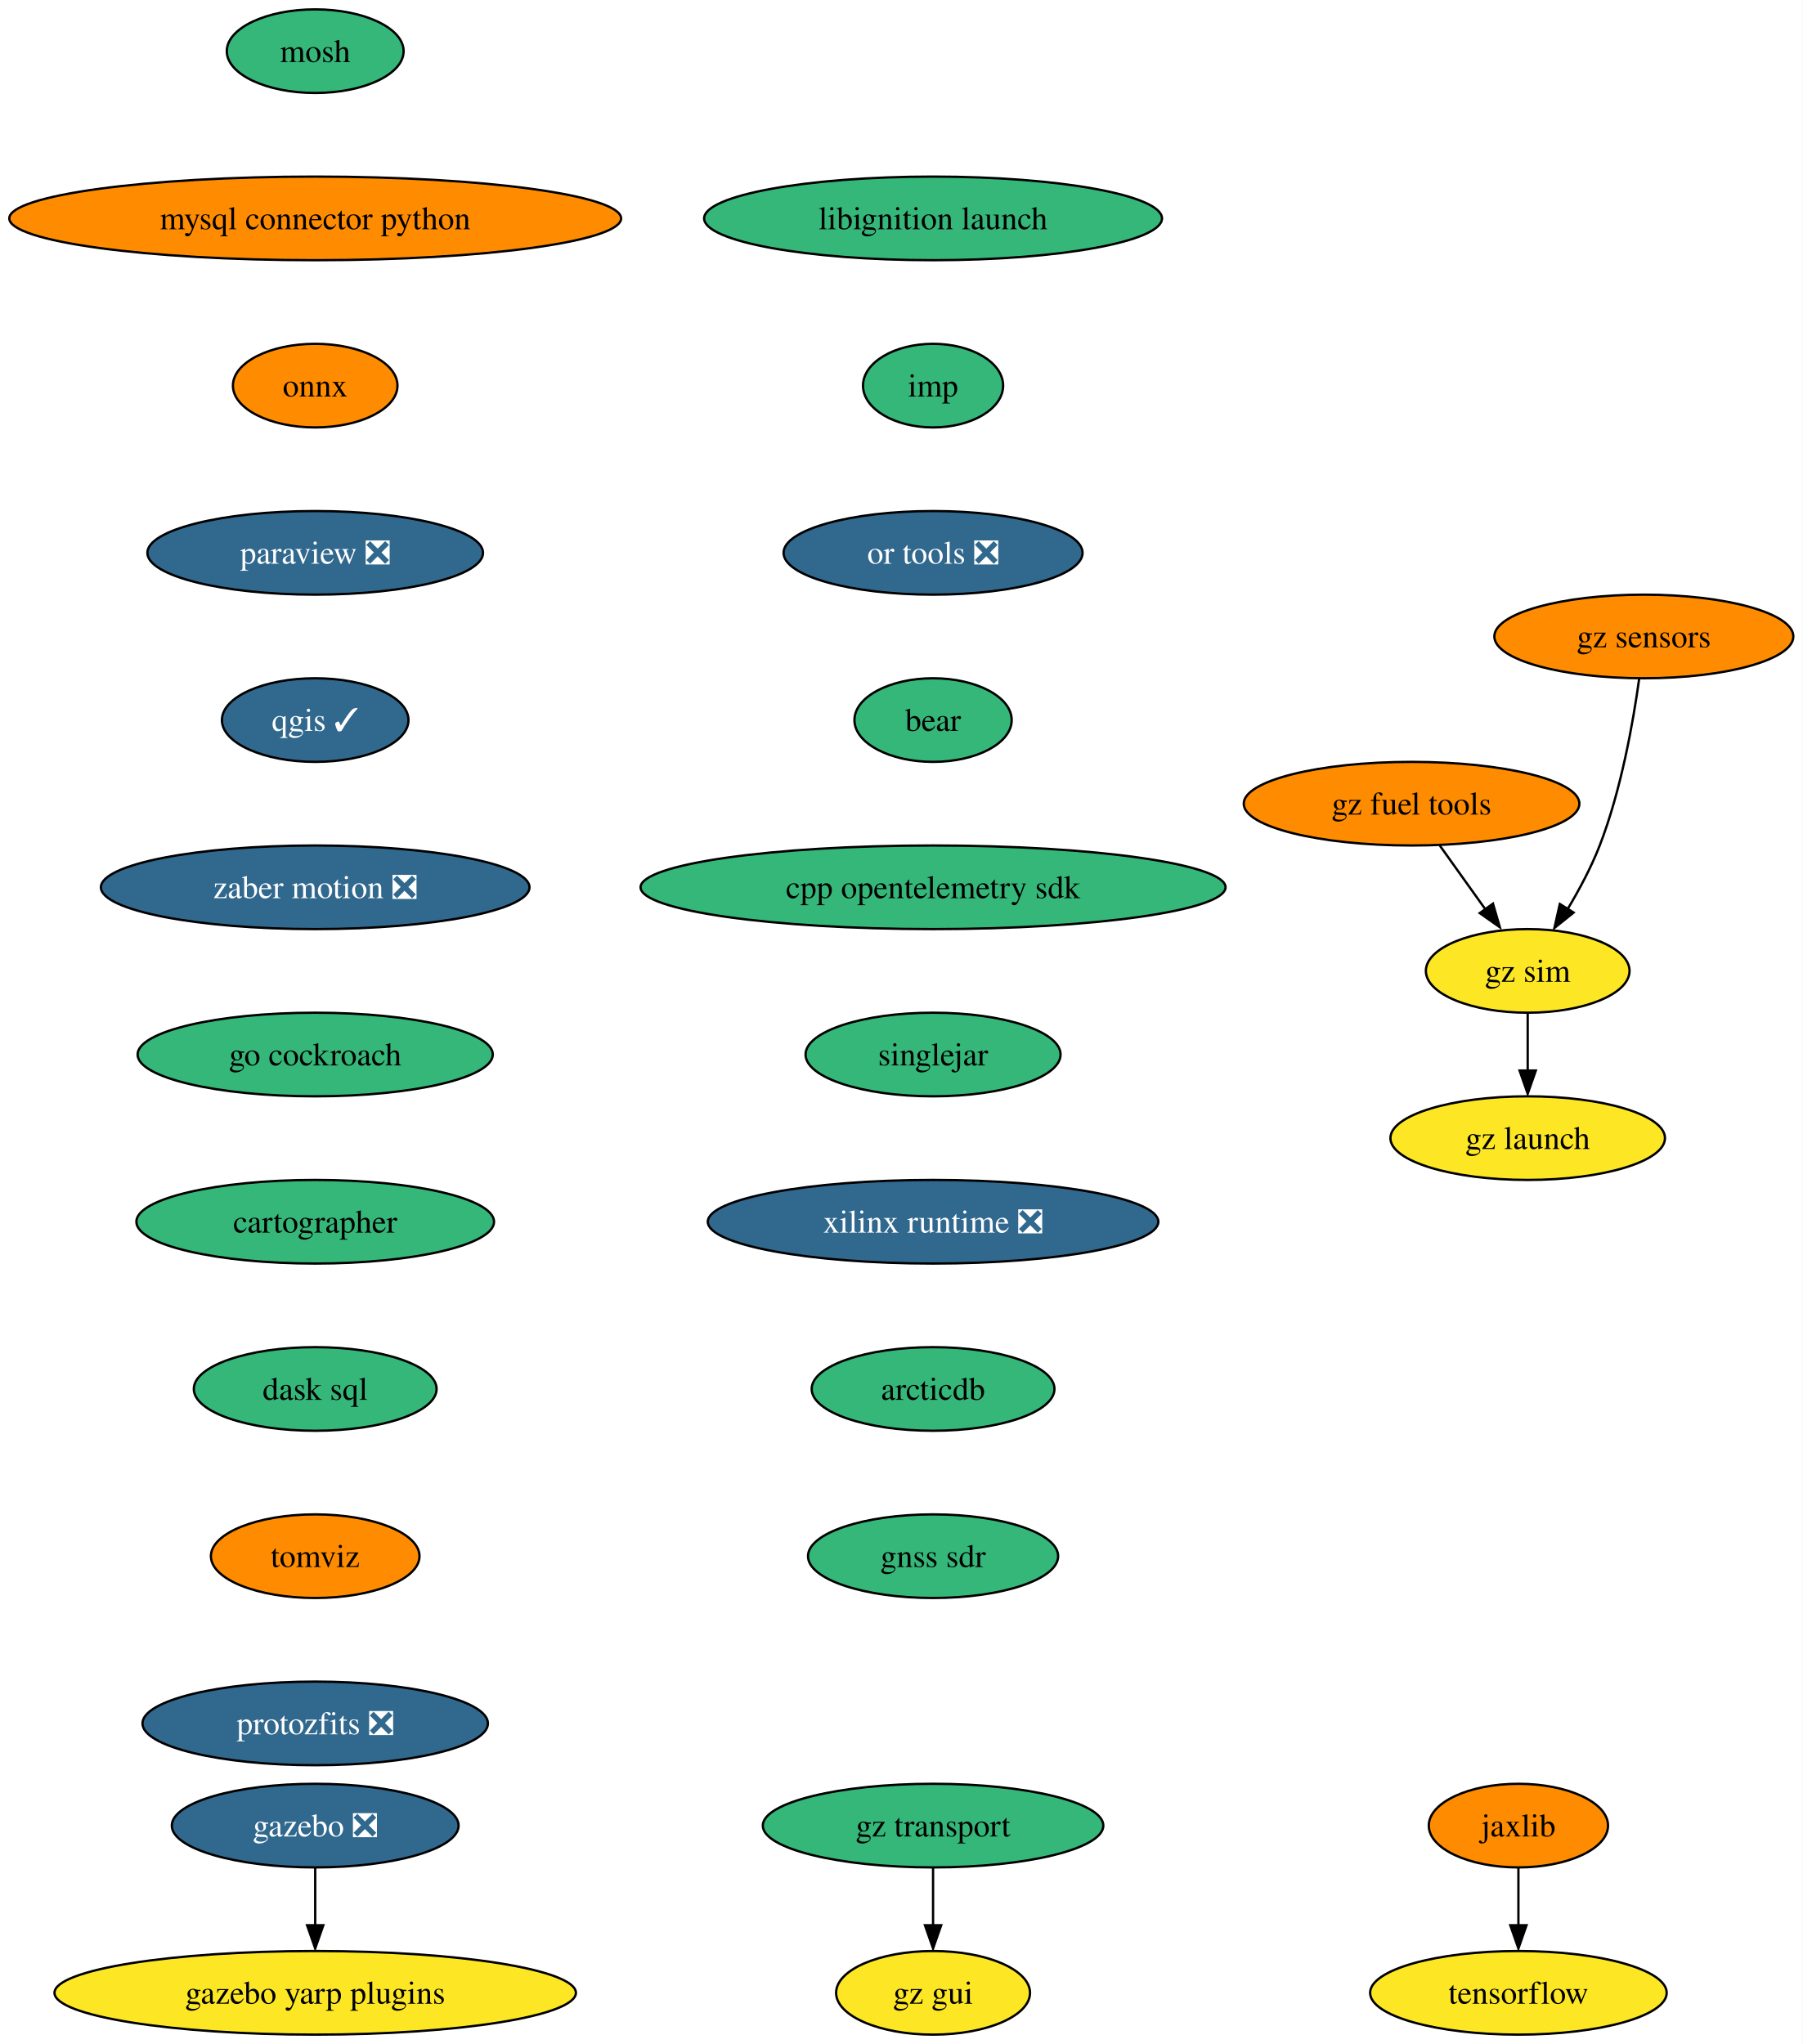
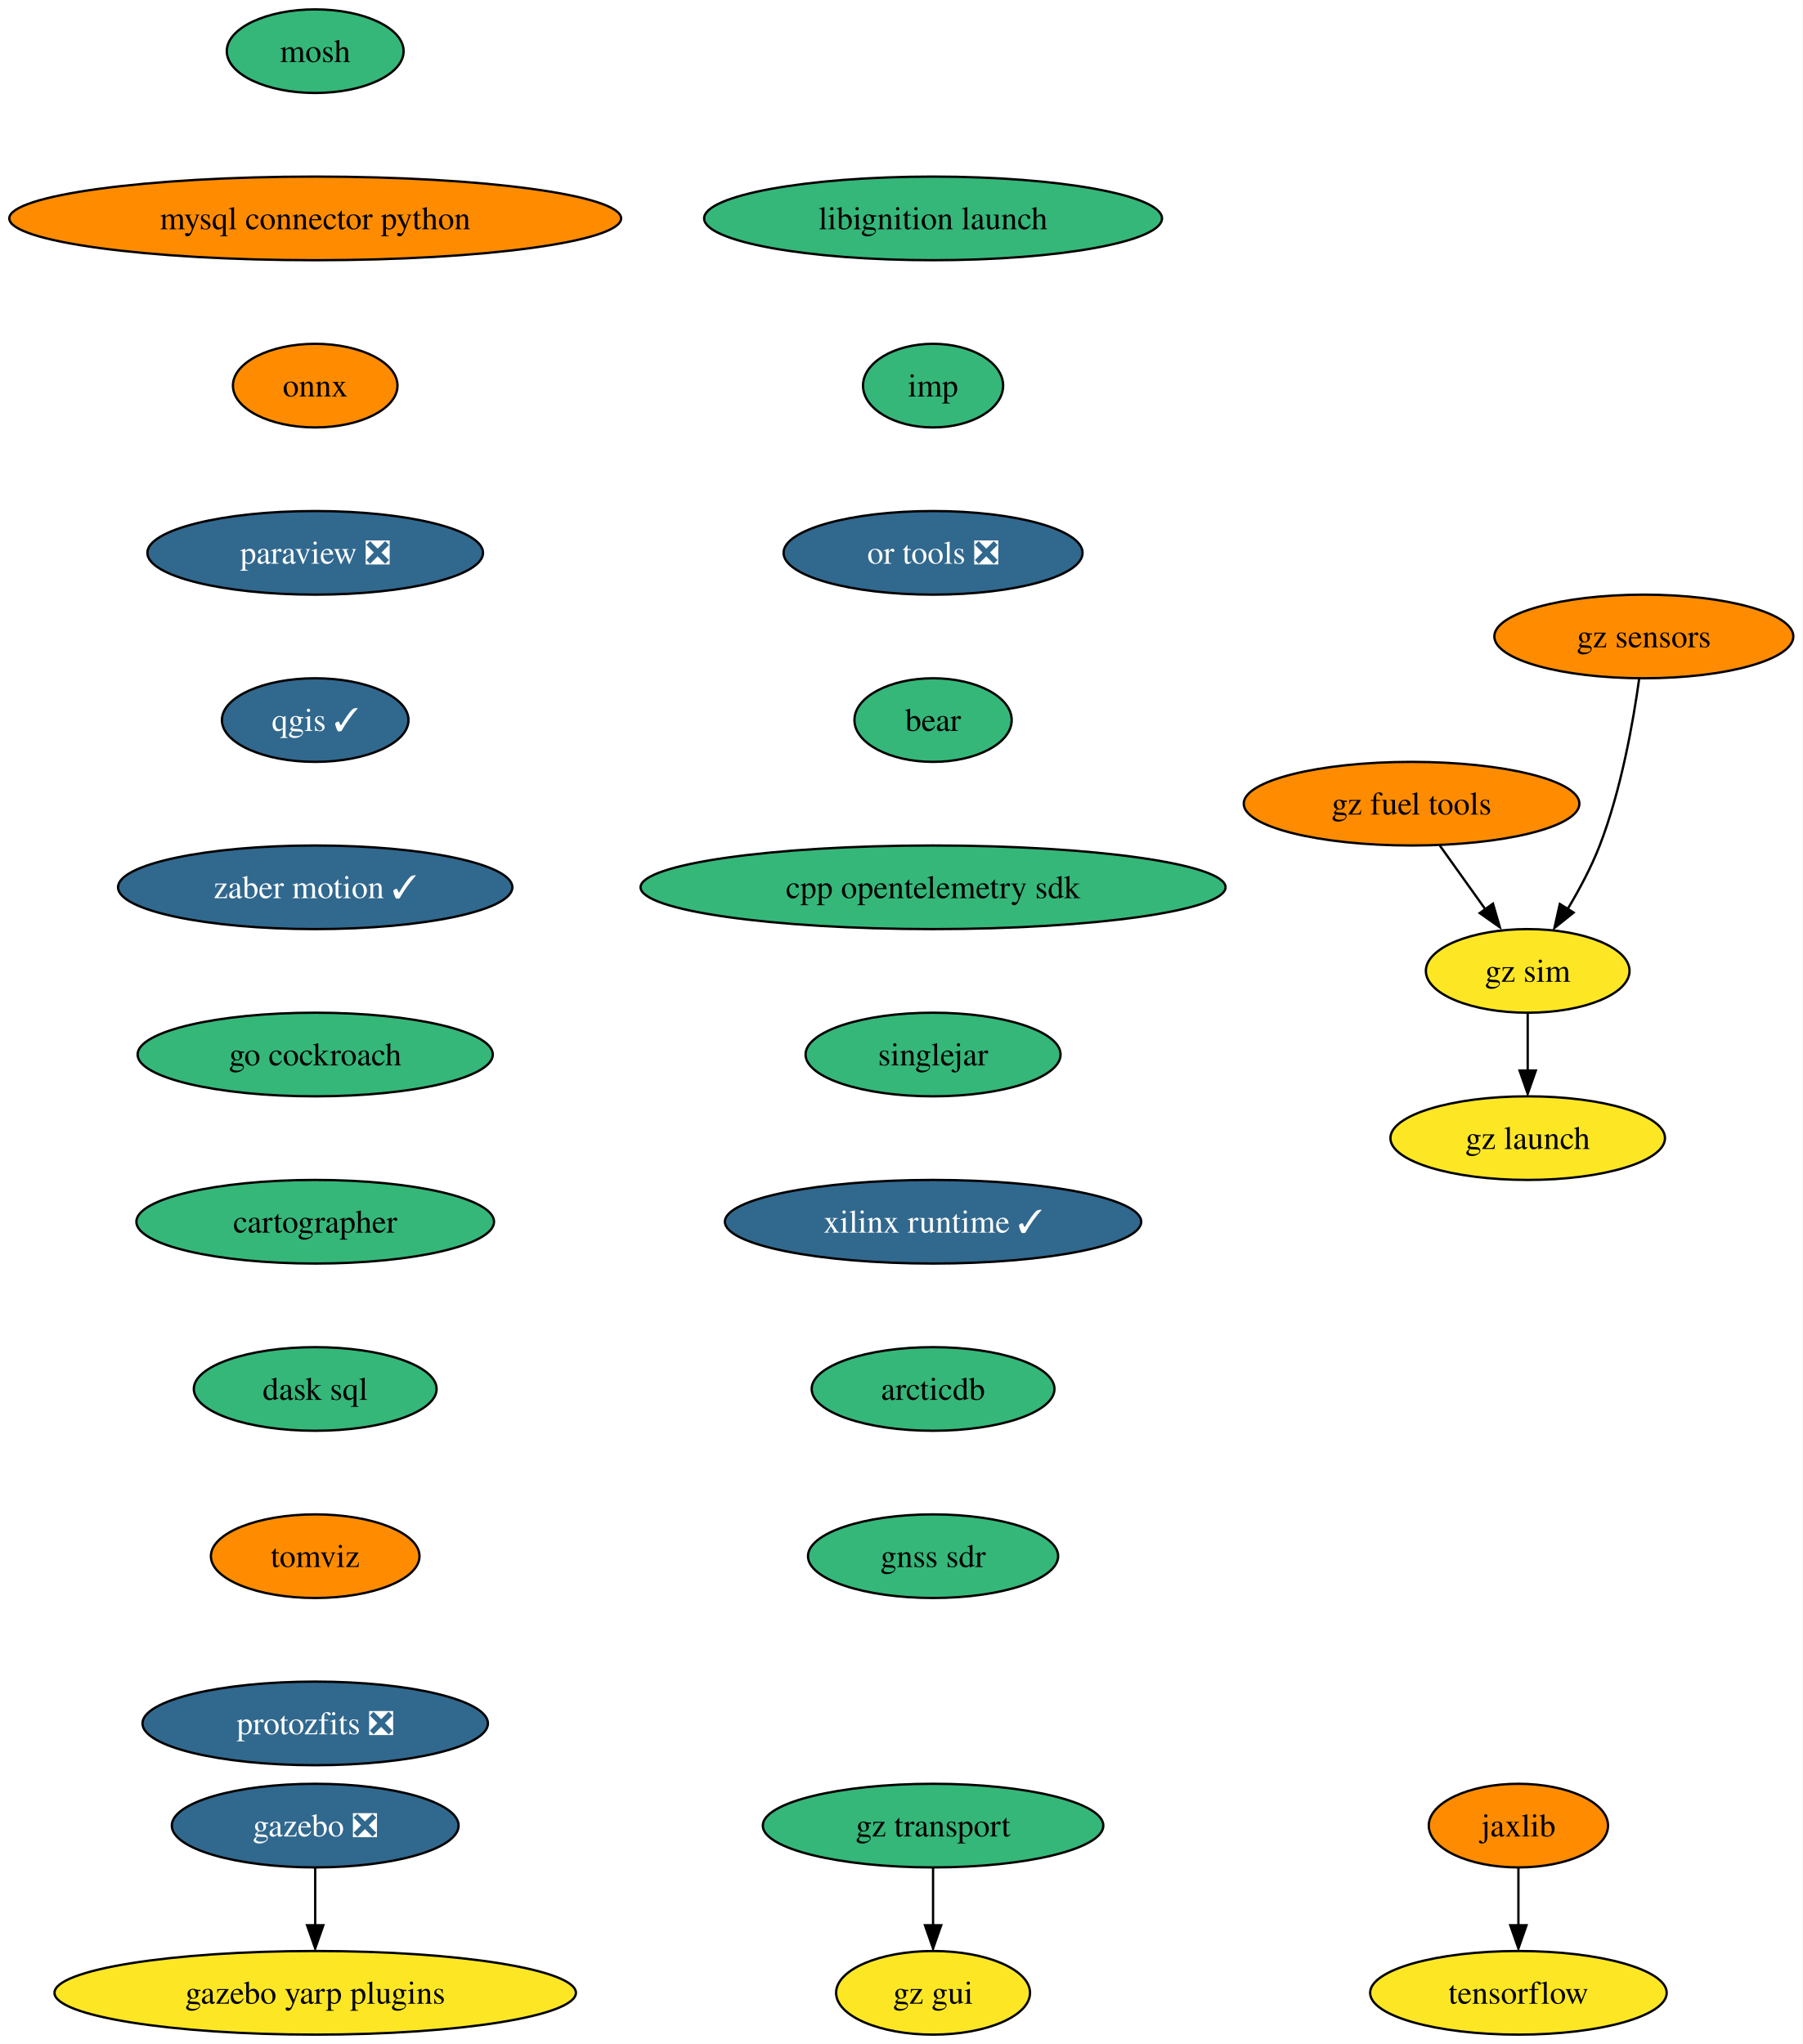
<svg xmlns="http://www.w3.org/2000/svg" xmlns:xlink="http://www.w3.org/1999/xlink" width="776pt" height="880pt" viewBox="0.00 0.00 776.06 880.00">
  <g id="graph0" class="graph" transform="scale(1 1) rotate(0) translate(4 876)">
    <polygon fill="white" stroke="none" points="-4,4 -4,-876 772.06,-876 772.06,4 -4,4" />
    <g id="node1" class="node">
      <g id="a_node1">
        <a xlink:href="https://github.com/conda-forge/mosh-feedstock" xlink:title="mosh">
          <ellipse fill="#35b779" stroke="black" cx="131.7" cy="-854" rx="38.06" ry="18" />
          <text text-anchor="middle" x="131.7" y="-849.33" font-family="Times,serif" font-size="14.00">mosh</text>
        </a>
      </g>
    </g>
    <g id="node2" class="node">
      <g id="a_node2">
        <a xlink:href="https://github.com/conda-forge/mysql-connector-python-feedstock" xlink:title="mysql connector python">
          <ellipse fill="#ff8c00" stroke="black" cx="131.7" cy="-782" rx="131.7" ry="18" />
          <text text-anchor="middle" x="131.7" y="-777.33" font-family="Times,serif" font-size="14.00">mysql connector python</text>
        </a>
      </g>
    </g>
    <g id="node3" class="node">
      <g id="a_node3">
        <a xlink:href="https://github.com/conda-forge/onnx-feedstock" xlink:title="onnx">
          <ellipse fill="#ff8c00" stroke="black" cx="131.7" cy="-710" rx="35.42" ry="18" />
          <text text-anchor="middle" x="131.7" y="-705.33" font-family="Times,serif" font-size="14.00">onnx</text>
        </a>
      </g>
    </g>
    <g id="node4" class="node">
      <g id="a_node4">
        <a xlink:href="https://github.com/conda-forge/paraview-feedstock/pull/213" xlink:title="paraview ❎">
          <ellipse fill="#31688e" stroke="black" cx="131.7" cy="-638" rx="72.25" ry="18" />
          <text text-anchor="middle" x="131.7" y="-633.33" font-family="Times,serif" font-size="14.00" fill="white">paraview ❎</text>
        </a>
      </g>
    </g>
    <g id="node5" class="node">
      <g id="a_node5">
        <a xlink:href="https://github.com/conda-forge/qgis-feedstock/pull/375" xlink:title="qgis ✓">
          <ellipse fill="#31688e" stroke="black" cx="131.7" cy="-566" rx="40.16" ry="18" />
          <text text-anchor="middle" x="131.7" y="-561.33" font-family="Times,serif" font-size="14.00" fill="white">qgis ✓</text>
        </a>
      </g>
    </g>
    <g id="node6" class="node">
      <g id="a_node6">
-         <a xlink:href="https://github.com/conda-forge/zaber-motion-feedstock/pull/120" xlink:title="zaber motion ❎">
-           <ellipse fill="#31688e" stroke="black" cx="131.7" cy="-494" rx="92.25" ry="18" />
-           <text text-anchor="middle" x="131.7" y="-489.32" font-family="Times,serif" font-size="14.00" fill="white">zaber motion ❎</text>
+         <a xlink:href="https://github.com/conda-forge/zaber-motion-feedstock/pull/120" xlink:title="zaber motion ✓">
+           <ellipse fill="#31688e" stroke="black" cx="131.7" cy="-494" rx="84.88" ry="18" />
+           <text text-anchor="middle" x="131.7" y="-489.32" font-family="Times,serif" font-size="14.00" fill="white">zaber motion ✓</text>
        </a>
      </g>
    </g>
    <g id="node11" class="node">
      <g id="a_node11">
        <a xlink:href="https://github.com/conda-forge/go-cockroach-feedstock" xlink:title="go cockroach">
          <ellipse fill="#35b779" stroke="black" cx="131.7" cy="-422" rx="76.46" ry="18" />
          <text text-anchor="middle" x="131.7" y="-417.32" font-family="Times,serif" font-size="14.00">go cockroach</text>
        </a>
      </g>
    </g>
    <g id="node7" class="node">
      <g id="a_node7">
        <a xlink:href="https://github.com/conda-forge/tensorflow-feedstock" xlink:title="tensorflow">
          <ellipse fill="#fde725" stroke="black" cx="649.7" cy="-18" rx="63.84" ry="18" />
          <text text-anchor="middle" x="649.7" y="-13.32" font-family="Times,serif" font-size="14.00">tensorflow</text>
        </a>
      </g>
    </g>
    <g id="node8" class="node">
      <g id="a_node8">
        <a xlink:href="https://github.com/conda-forge/jaxlib-feedstock" xlink:title="jaxlib">
          <ellipse fill="#ff8c00" stroke="black" cx="649.7" cy="-90" rx="38.58" ry="18" />
          <text text-anchor="middle" x="649.7" y="-85.33" font-family="Times,serif" font-size="14.00">jaxlib</text>
        </a>
      </g>
    </g>
    <g id="edge6" class="edge">
      <path fill="none" stroke="black" d="M649.7,-71.7C649.7,-64.24 649.7,-55.32 649.7,-46.97" />
      <polygon fill="black" stroke="black" points="653.2,-47.1 649.7,-37.1 646.2,-47.1 653.2,-47.1" />
    </g>
    <g id="node9" class="node">
      <g id="a_node9">
        <a xlink:href="https://github.com/conda-forge/gazebo-feedstock/pull/192" xlink:title="gazebo ❎">
          <ellipse fill="#31688e" stroke="black" cx="131.7" cy="-90" rx="61.73" ry="18" />
          <text text-anchor="middle" x="131.7" y="-85.33" font-family="Times,serif" font-size="14.00" fill="white">gazebo ❎</text>
        </a>
      </g>
    </g>
    <g id="node10" class="node">
      <g id="a_node10">
        <a xlink:href="https://github.com/conda-forge/gazebo-yarp-plugins-feedstock" xlink:title="gazebo yarp plugins">
          <ellipse fill="#fde725" stroke="black" cx="131.7" cy="-18" rx="112.24" ry="18" />
          <text text-anchor="middle" x="131.7" y="-13.32" font-family="Times,serif" font-size="14.00">gazebo yarp plugins</text>
        </a>
      </g>
    </g>
    <g id="edge7" class="edge">
      <path fill="none" stroke="black" d="M131.7,-71.7C131.7,-64.24 131.7,-55.32 131.7,-46.97" />
      <polygon fill="black" stroke="black" points="135.2,-47.1 131.7,-37.1 128.2,-47.1 135.2,-47.1" />
    </g>
    <g id="node12" class="node">
      <g id="a_node12">
        <a xlink:href="https://github.com/conda-forge/cartographer-feedstock" xlink:title="cartographer">
          <ellipse fill="#35b779" stroke="black" cx="131.7" cy="-350" rx="76.99" ry="18" />
          <text text-anchor="middle" x="131.7" y="-345.32" font-family="Times,serif" font-size="14.00">cartographer</text>
        </a>
      </g>
    </g>
    <g id="node13" class="node">
      <g id="a_node13">
        <a xlink:href="https://github.com/conda-forge/dask-sql-feedstock" xlink:title="dask sql">
          <ellipse fill="#35b779" stroke="black" cx="131.7" cy="-278" rx="52.26" ry="18" />
          <text text-anchor="middle" x="131.7" y="-273.32" font-family="Times,serif" font-size="14.00">dask sql</text>
        </a>
      </g>
    </g>
    <g id="node14" class="node">
      <g id="a_node14">
        <a xlink:href="https://github.com/conda-forge/tomviz-feedstock" xlink:title="tomviz">
          <ellipse fill="#ff8c00" stroke="black" cx="131.7" cy="-206" rx="44.9" ry="18" />
          <text text-anchor="middle" x="131.7" y="-201.33" font-family="Times,serif" font-size="14.00">tomviz</text>
        </a>
      </g>
    </g>
    <g id="node15" class="node">
      <g id="a_node15">
        <a xlink:href="https://github.com/conda-forge/protozfits-feedstock/pull/27" xlink:title="protozfits ❎">
          <ellipse fill="#31688e" stroke="black" cx="131.7" cy="-134" rx="74.36" ry="18" />
          <text text-anchor="middle" x="131.7" y="-129.32" font-family="Times,serif" font-size="14.00" fill="white">protozfits ❎</text>
        </a>
      </g>
    </g>
    <g id="node16" class="node">
      <g id="a_node16">
        <a xlink:href="https://github.com/conda-forge/libignition-launch-feedstock" xlink:title="libignition launch">
          <ellipse fill="#35b779" stroke="black" cx="397.7" cy="-782" rx="98.56" ry="18" />
          <text text-anchor="middle" x="397.7" y="-777.33" font-family="Times,serif" font-size="14.00">libignition launch</text>
        </a>
      </g>
    </g>
    <g id="node17" class="node">
      <g id="a_node17">
        <a xlink:href="https://github.com/conda-forge/imp-feedstock" xlink:title="imp">
          <ellipse fill="#35b779" stroke="black" cx="397.7" cy="-710" rx="30.16" ry="18" />
          <text text-anchor="middle" x="397.7" y="-705.33" font-family="Times,serif" font-size="14.00">imp</text>
        </a>
      </g>
    </g>
    <g id="node18" class="node">
      <g id="a_node18">
        <a xlink:href="https://github.com/conda-forge/or-tools-feedstock/pull/49" xlink:title="or tools ❎">
          <ellipse fill="#31688e" stroke="black" cx="397.7" cy="-638" rx="64.36" ry="18" />
          <text text-anchor="middle" x="397.7" y="-633.33" font-family="Times,serif" font-size="14.00" fill="white">or tools ❎</text>
        </a>
      </g>
    </g>
    <g id="node19" class="node">
      <g id="a_node19">
        <a xlink:href="https://github.com/conda-forge/bear-feedstock" xlink:title="bear">
          <ellipse fill="#35b779" stroke="black" cx="397.7" cy="-566" rx="33.85" ry="18" />
          <text text-anchor="middle" x="397.7" y="-561.33" font-family="Times,serif" font-size="14.00">bear</text>
        </a>
      </g>
    </g>
    <g id="node20" class="node">
      <g id="a_node20">
        <a xlink:href="https://github.com/conda-forge/cpp-opentelemetry-sdk-feedstock" xlink:title="cpp opentelemetry sdk">
          <ellipse fill="#35b779" stroke="black" cx="397.7" cy="-494" rx="125.92" ry="18" />
          <text text-anchor="middle" x="397.7" y="-489.32" font-family="Times,serif" font-size="14.00">cpp opentelemetry sdk</text>
        </a>
      </g>
    </g>
    <g id="node21" class="node">
      <g id="a_node21">
        <a xlink:href="https://github.com/conda-forge/singlejar-feedstock" xlink:title="singlejar">
          <ellipse fill="#35b779" stroke="black" cx="397.7" cy="-422" rx="54.89" ry="18" />
          <text text-anchor="middle" x="397.7" y="-417.32" font-family="Times,serif" font-size="14.00">singlejar</text>
        </a>
      </g>
    </g>
    <g id="node22" class="node">
      <g id="a_node22">
-         <a xlink:href="https://github.com/conda-forge/xilinx-runtime-feedstock/pull/27" xlink:title="xilinx runtime ❎">
-           <ellipse fill="#31688e" stroke="black" cx="397.7" cy="-350" rx="96.98" ry="18" />
-           <text text-anchor="middle" x="397.7" y="-345.32" font-family="Times,serif" font-size="14.00" fill="white">xilinx runtime ❎</text>
+         <a xlink:href="https://github.com/conda-forge/xilinx-runtime-feedstock/pull/27" xlink:title="xilinx runtime ✓">
+           <ellipse fill="#31688e" stroke="black" cx="397.7" cy="-350" rx="89.61" ry="18" />
+           <text text-anchor="middle" x="397.7" y="-345.32" font-family="Times,serif" font-size="14.00" fill="white">xilinx runtime ✓</text>
        </a>
      </g>
    </g>
    <g id="node23" class="node">
      <g id="a_node23">
        <a xlink:href="https://github.com/conda-forge/arcticdb-feedstock" xlink:title="arcticdb">
          <ellipse fill="#35b779" stroke="black" cx="397.7" cy="-278" rx="52.26" ry="18" />
          <text text-anchor="middle" x="397.7" y="-273.32" font-family="Times,serif" font-size="14.00">arcticdb</text>
        </a>
      </g>
    </g>
    <g id="node30" class="node">
      <g id="a_node30">
        <a xlink:href="https://github.com/conda-forge/gnss-sdr-feedstock" xlink:title="gnss sdr">
          <ellipse fill="#35b779" stroke="black" cx="397.7" cy="-206" rx="53.84" ry="18" />
          <text text-anchor="middle" x="397.7" y="-201.32" font-family="Times,serif" font-size="14.00">gnss sdr</text>
        </a>
      </g>
    </g>
    <g id="node24" class="node">
      <g id="a_node24">
        <a xlink:href="https://github.com/conda-forge/gz-transport-feedstock" xlink:title="gz transport">
          <ellipse fill="#35b779" stroke="black" cx="397.7" cy="-90" rx="73.3" ry="18" />
          <text text-anchor="middle" x="397.7" y="-85.33" font-family="Times,serif" font-size="14.00">gz transport</text>
        </a>
      </g>
    </g>
    <g id="node25" class="node">
      <g id="a_node25">
        <a xlink:href="https://github.com/conda-forge/gz-gui-feedstock" xlink:title="gz gui">
          <ellipse fill="#fde725" stroke="black" cx="397.7" cy="-18" rx="41.74" ry="18" />
          <text text-anchor="middle" x="397.7" y="-13.32" font-family="Times,serif" font-size="14.00">gz gui</text>
        </a>
      </g>
    </g>
    <g id="edge20" class="edge">
      <path fill="none" stroke="black" d="M397.7,-71.7C397.7,-64.24 397.7,-55.32 397.7,-46.97" />
      <polygon fill="black" stroke="black" points="401.2,-47.1 397.7,-37.1 394.2,-47.1 401.2,-47.1" />
    </g>
    <g id="node26" class="node">
      <g id="a_node26">
        <a xlink:href="https://github.com/conda-forge/gz-fuel-tools-feedstock" xlink:title="gz fuel tools">
          <ellipse fill="#ff8c00" stroke="black" cx="603.7" cy="-530" rx="72.25" ry="18" />
          <text text-anchor="middle" x="603.7" y="-525.33" font-family="Times,serif" font-size="14.00">gz fuel tools</text>
        </a>
      </g>
    </g>
    <g id="node27" class="node">
      <g id="a_node27">
        <a xlink:href="https://github.com/conda-forge/gz-sim-feedstock" xlink:title="gz sim">
          <ellipse fill="#fde725" stroke="black" cx="653.7" cy="-458" rx="43.84" ry="18" />
          <text text-anchor="middle" x="653.7" y="-453.32" font-family="Times,serif" font-size="14.00">gz sim</text>
        </a>
      </g>
    </g>
    <g id="edge21" class="edge">
      <path fill="none" stroke="black" d="M615.81,-512.05C621.7,-503.8 628.92,-493.7 635.46,-484.54" />
      <polygon fill="black" stroke="black" points="638.75,-486.96 641.71,-476.79 633.05,-482.89 638.75,-486.96" />
    </g>
    <g id="node28" class="node">
      <g id="a_node28">
        <a xlink:href="https://github.com/conda-forge/gz-launch-feedstock" xlink:title="gz launch">
          <ellipse fill="#fde725" stroke="black" cx="653.7" cy="-386" rx="59.1" ry="18" />
          <text text-anchor="middle" x="653.7" y="-381.32" font-family="Times,serif" font-size="14.00">gz launch</text>
        </a>
      </g>
    </g>
    <g id="edge22" class="edge">
      <path fill="none" stroke="black" d="M653.7,-439.7C653.7,-432.24 653.7,-423.32 653.7,-414.97" />
      <polygon fill="black" stroke="black" points="657.2,-415.1 653.7,-405.1 650.2,-415.1 657.2,-415.1" />
    </g>
    <g id="node29" class="node">
      <g id="a_node29">
        <a xlink:href="https://github.com/conda-forge/gz-sensors-feedstock" xlink:title="gz sensors">
          <ellipse fill="#ff8c00" stroke="black" cx="703.7" cy="-602" rx="64.36" ry="18" />
          <text text-anchor="middle" x="703.7" y="-597.33" font-family="Times,serif" font-size="14.00">gz sensors</text>
        </a>
      </g>
    </g>
    <g id="edge23" class="edge">
      <path fill="none" stroke="black" d="M701.69,-583.8C699.17,-565.53 694.01,-536.01 684.7,-512 681.1,-502.71 676,-493.14 670.97,-484.74" />
      <polygon fill="black" stroke="black" points="673.46,-483.12 665.2,-476.49 667.53,-486.82 673.46,-483.12" />
    </g>
  </g>
</svg>
